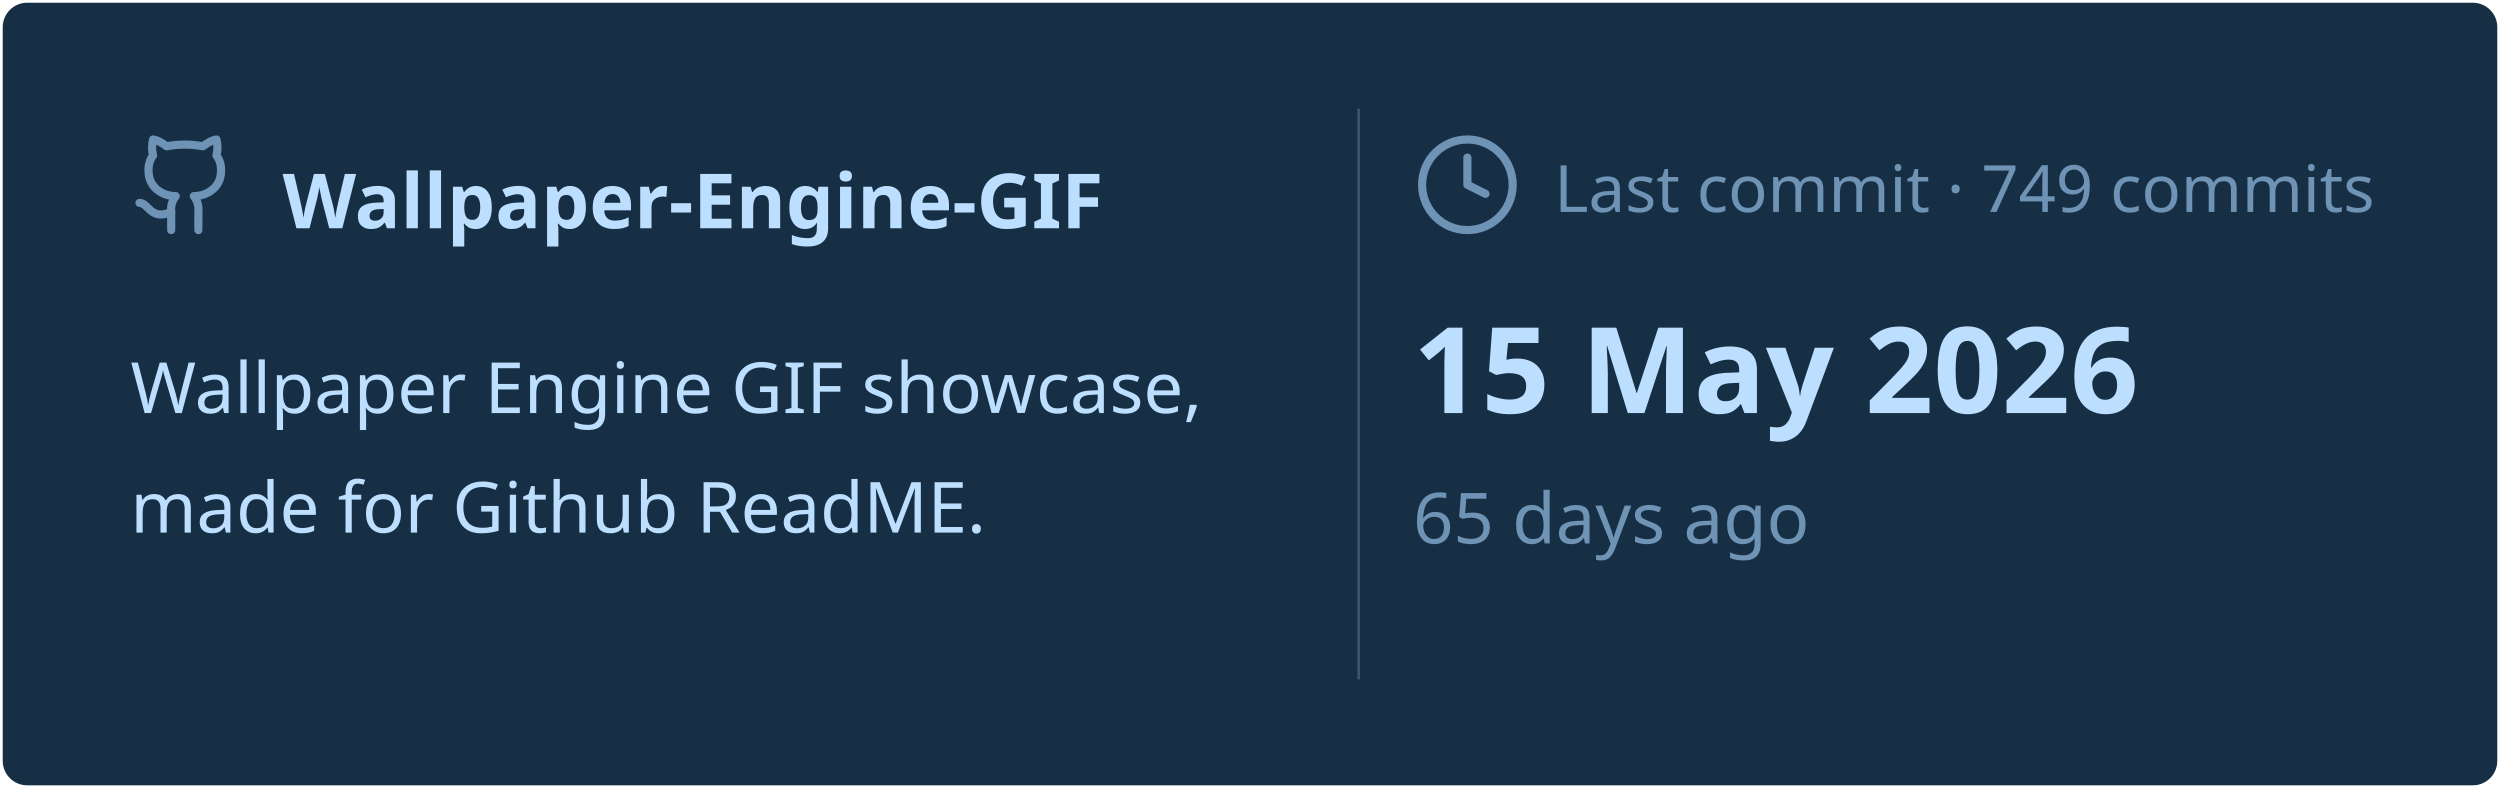
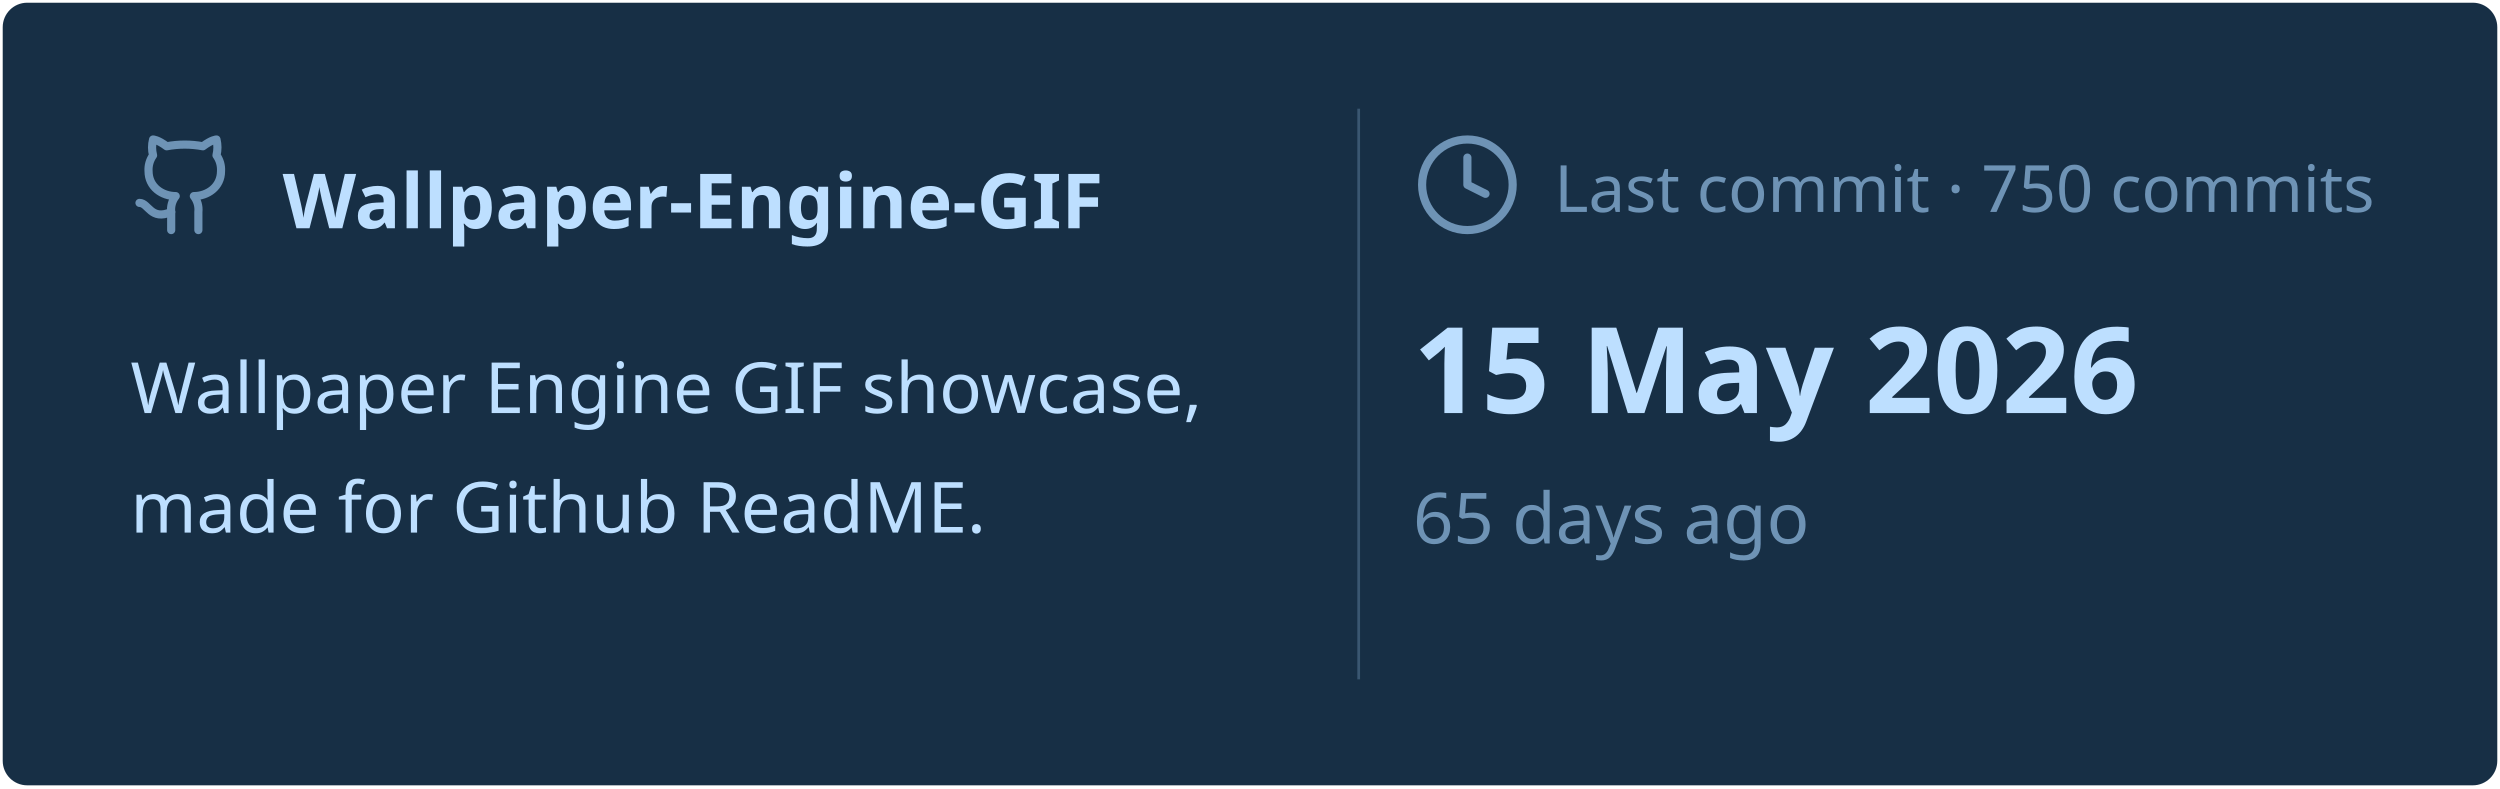
<svg xmlns="http://www.w3.org/2000/svg" viewBox="0 0 460 145" width="460px" height="145px">
  <rect stroke="#000000" stroke-opacity="0" fill="#172F45" rx="4.5" x="0.5" y="0.5" width="459" height="144" />
  <g transform="translate(24, 42)">
    <svg x="0" y="-18" width="20" height="20" viewBox="0 0 24 24" fill="none" stroke="#6E93B5" stroke-width="1.8" stroke-linecap="round" stroke-linejoin="round">
      <path d="M15 22v-4a4.8 4.8 0 0 0-1-3.5c3 0 6-2 6-5.5.08-1.25-.27-2.48-1-3.5.28-1.15.28-2.35 0-3.5 0 0-1 0-3 1.5-2.64-.5-5.36-.5-8 0C6 2 5 2 5 2c-.3 1.15-.3 2.35 0 3.5A5.403 5.403 0 0 0 4 9c0 3.5 3 5.5 6 5.5-.39.49-.68 1.05-.85 1.65-.17.6-.22 1.23-.15 1.85v4" />
      <path d="M9 18c-4.51 2-5-2-7-2" />
    </svg>
    <text x="28" y="0" font-family="&quot;Segoe UI&quot;, Ubuntu, sans-serif" font-size="14" font-weight="700" fill="#BDDFFF">Wallpaper-Engine-GIF</text>
  </g>
  <text x="24" y="76" font-family="&quot;Segoe UI&quot;, Ubuntu, sans-serif" font-size="13" font-weight="400" fill="#BDDFFF">Wallpaper Engine GIF showcase,</text>
  <text x="24" y="98" font-family="&quot;Segoe UI&quot;, Ubuntu, sans-serif" font-size="13" font-weight="400" fill="#BDDFFF">made for Github ReadME.</text>
  <line x1="250" y1="20" x2="250" y2="125" stroke="#6E93B5" stroke-width="0.5" stroke-opacity="0.4" />
  <svg x="260" y="24" width="20" height="20" viewBox="0 0 24 24" fill="none" stroke="#6E93B5" stroke-width="1.8" stroke-linecap="round" stroke-linejoin="round">
    <circle cx="12" cy="12" r="10" />
    <polyline points="12 6 12 12 16 14" />
  </svg>
-   <text x="286" y="39" font-family="&quot;Segoe UI&quot;, Ubuntu, sans-serif" font-size="12" font-weight="400" fill="#6E93B5">Last commit · 749 commits</text>
+   <text x="286" y="39" font-family="&quot;Segoe UI&quot;, Ubuntu, sans-serif" font-size="12" font-weight="400" fill="#6E93B5">Last commit · 750 commits</text>
  <text x="260" y="76" font-family="&quot;Segoe UI&quot;, Ubuntu, sans-serif" font-size="22" font-weight="700" fill="#BDDFFF">15 May 2026</text>
  <text x="260" y="100" font-family="&quot;Segoe UI&quot;, Ubuntu, sans-serif" font-size="13" font-weight="400" fill="#6E93B5">65 days ago</text>
</svg>
